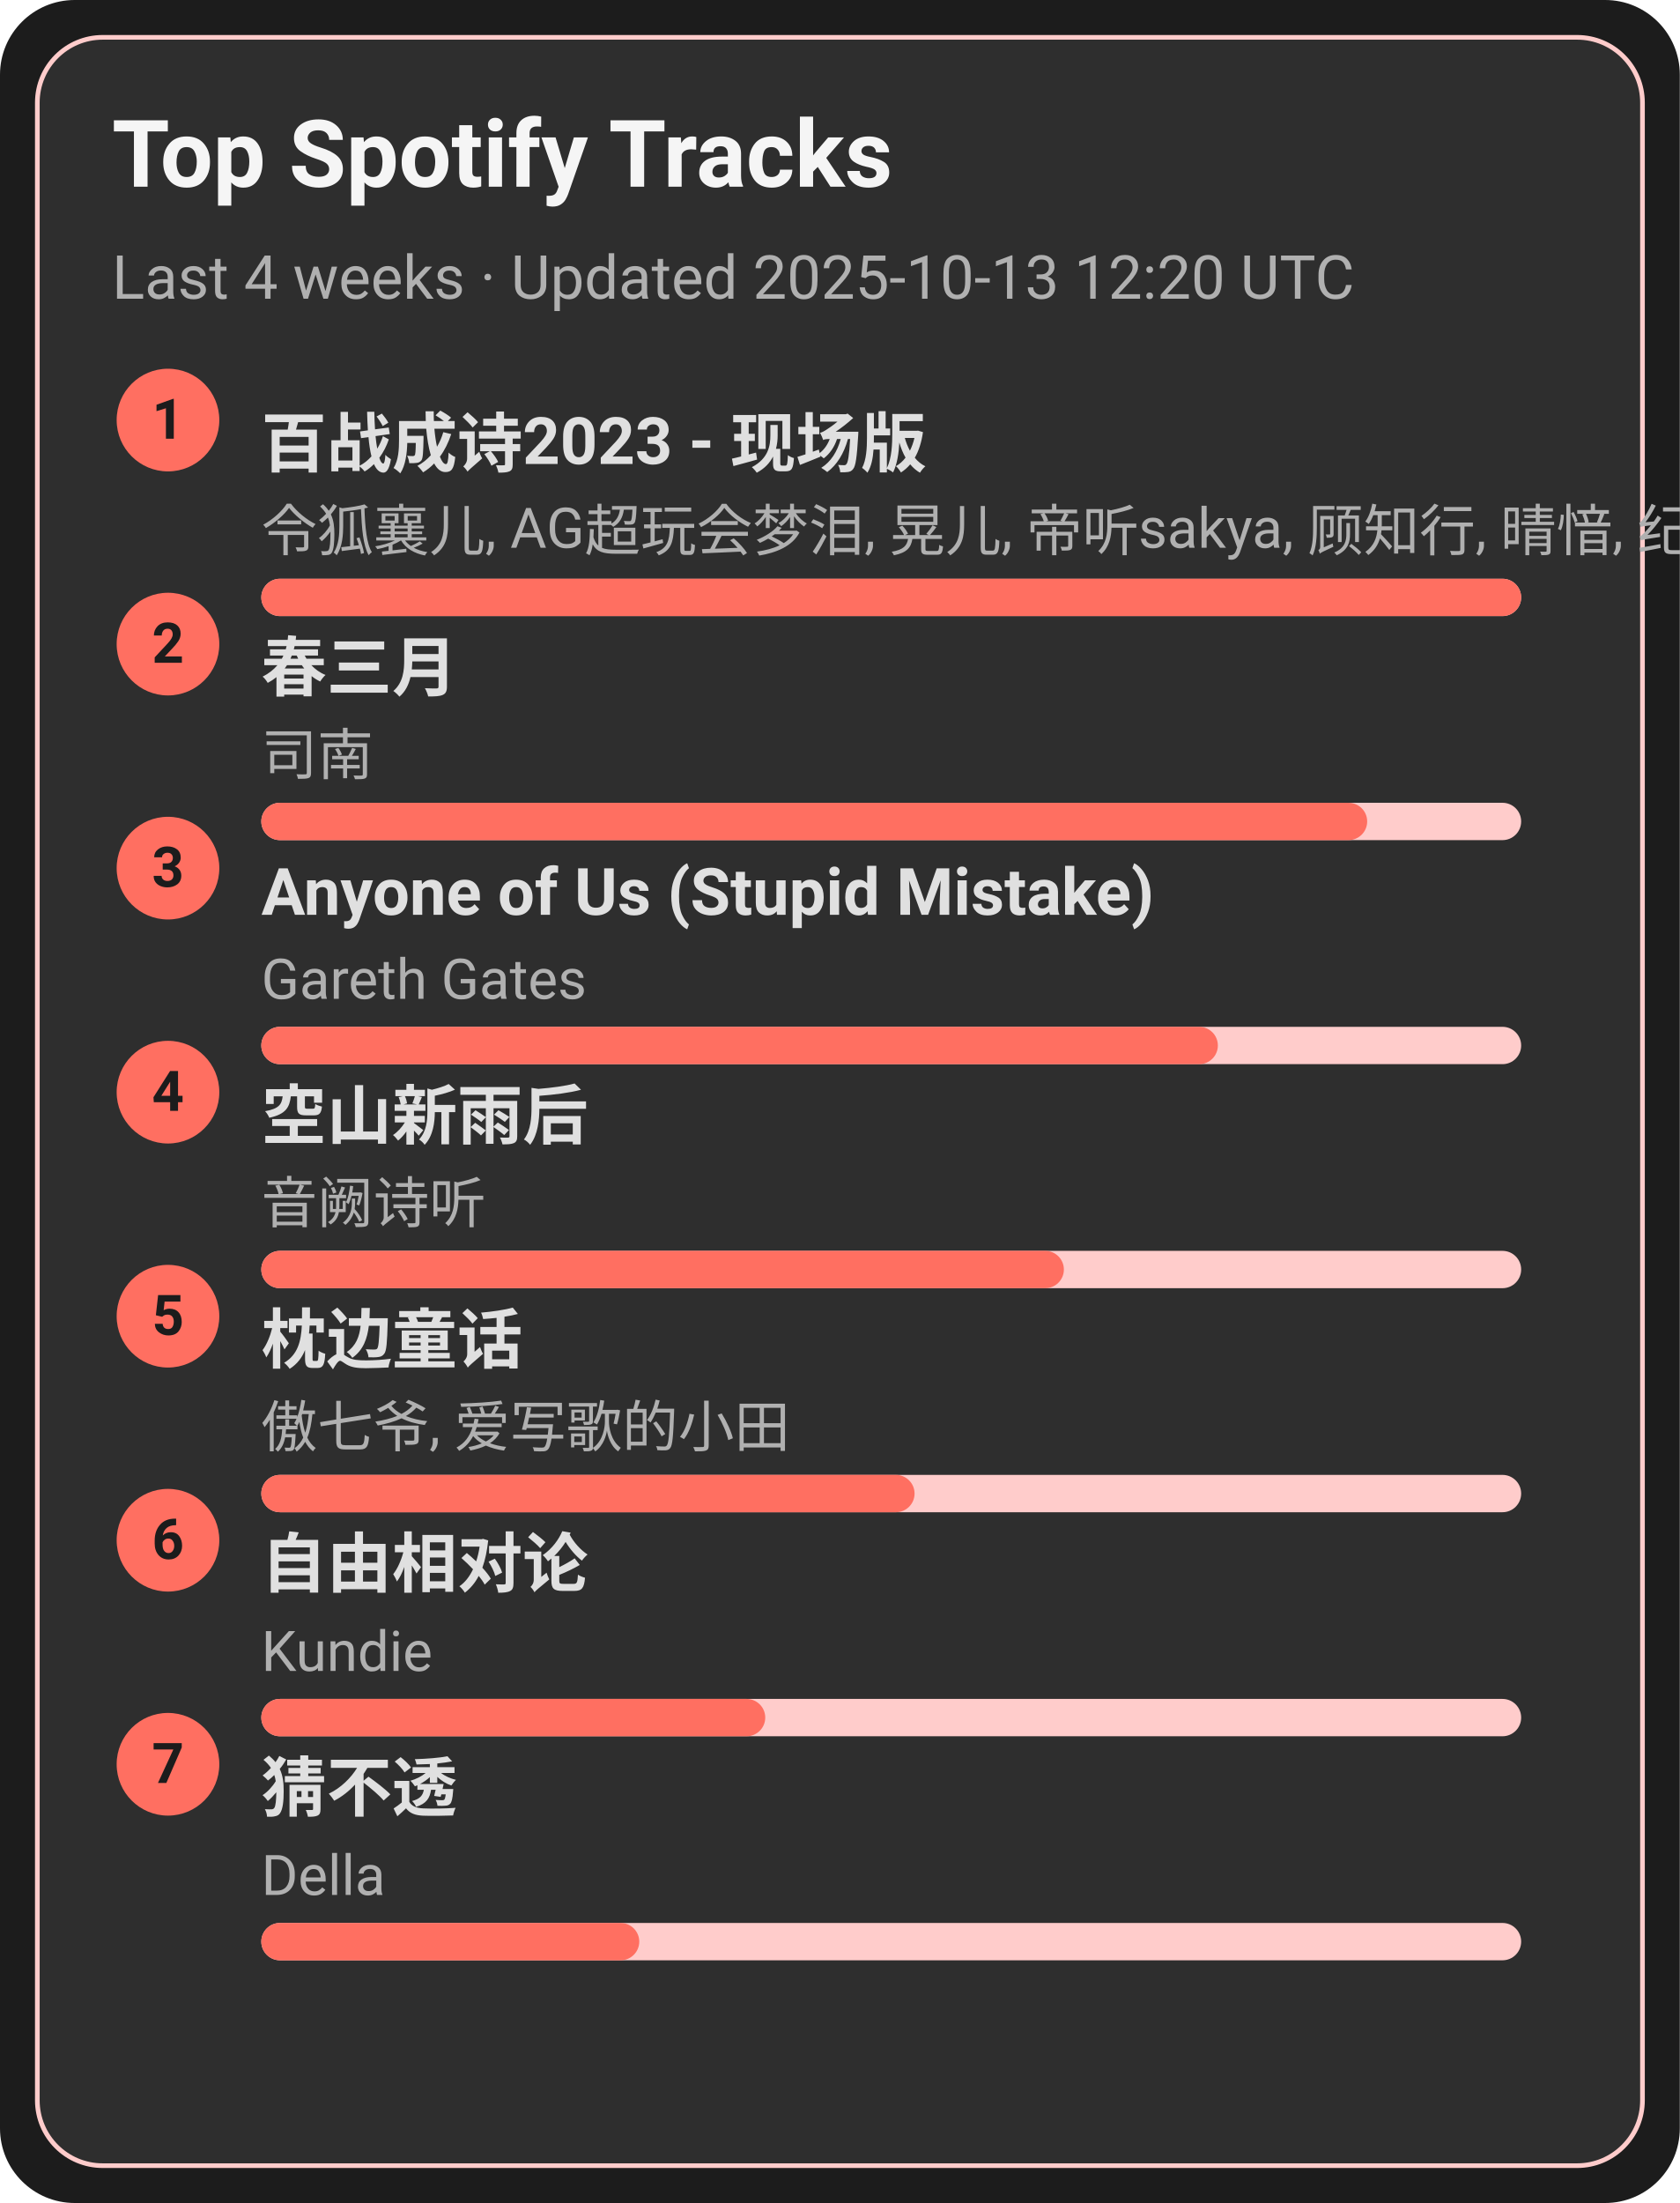
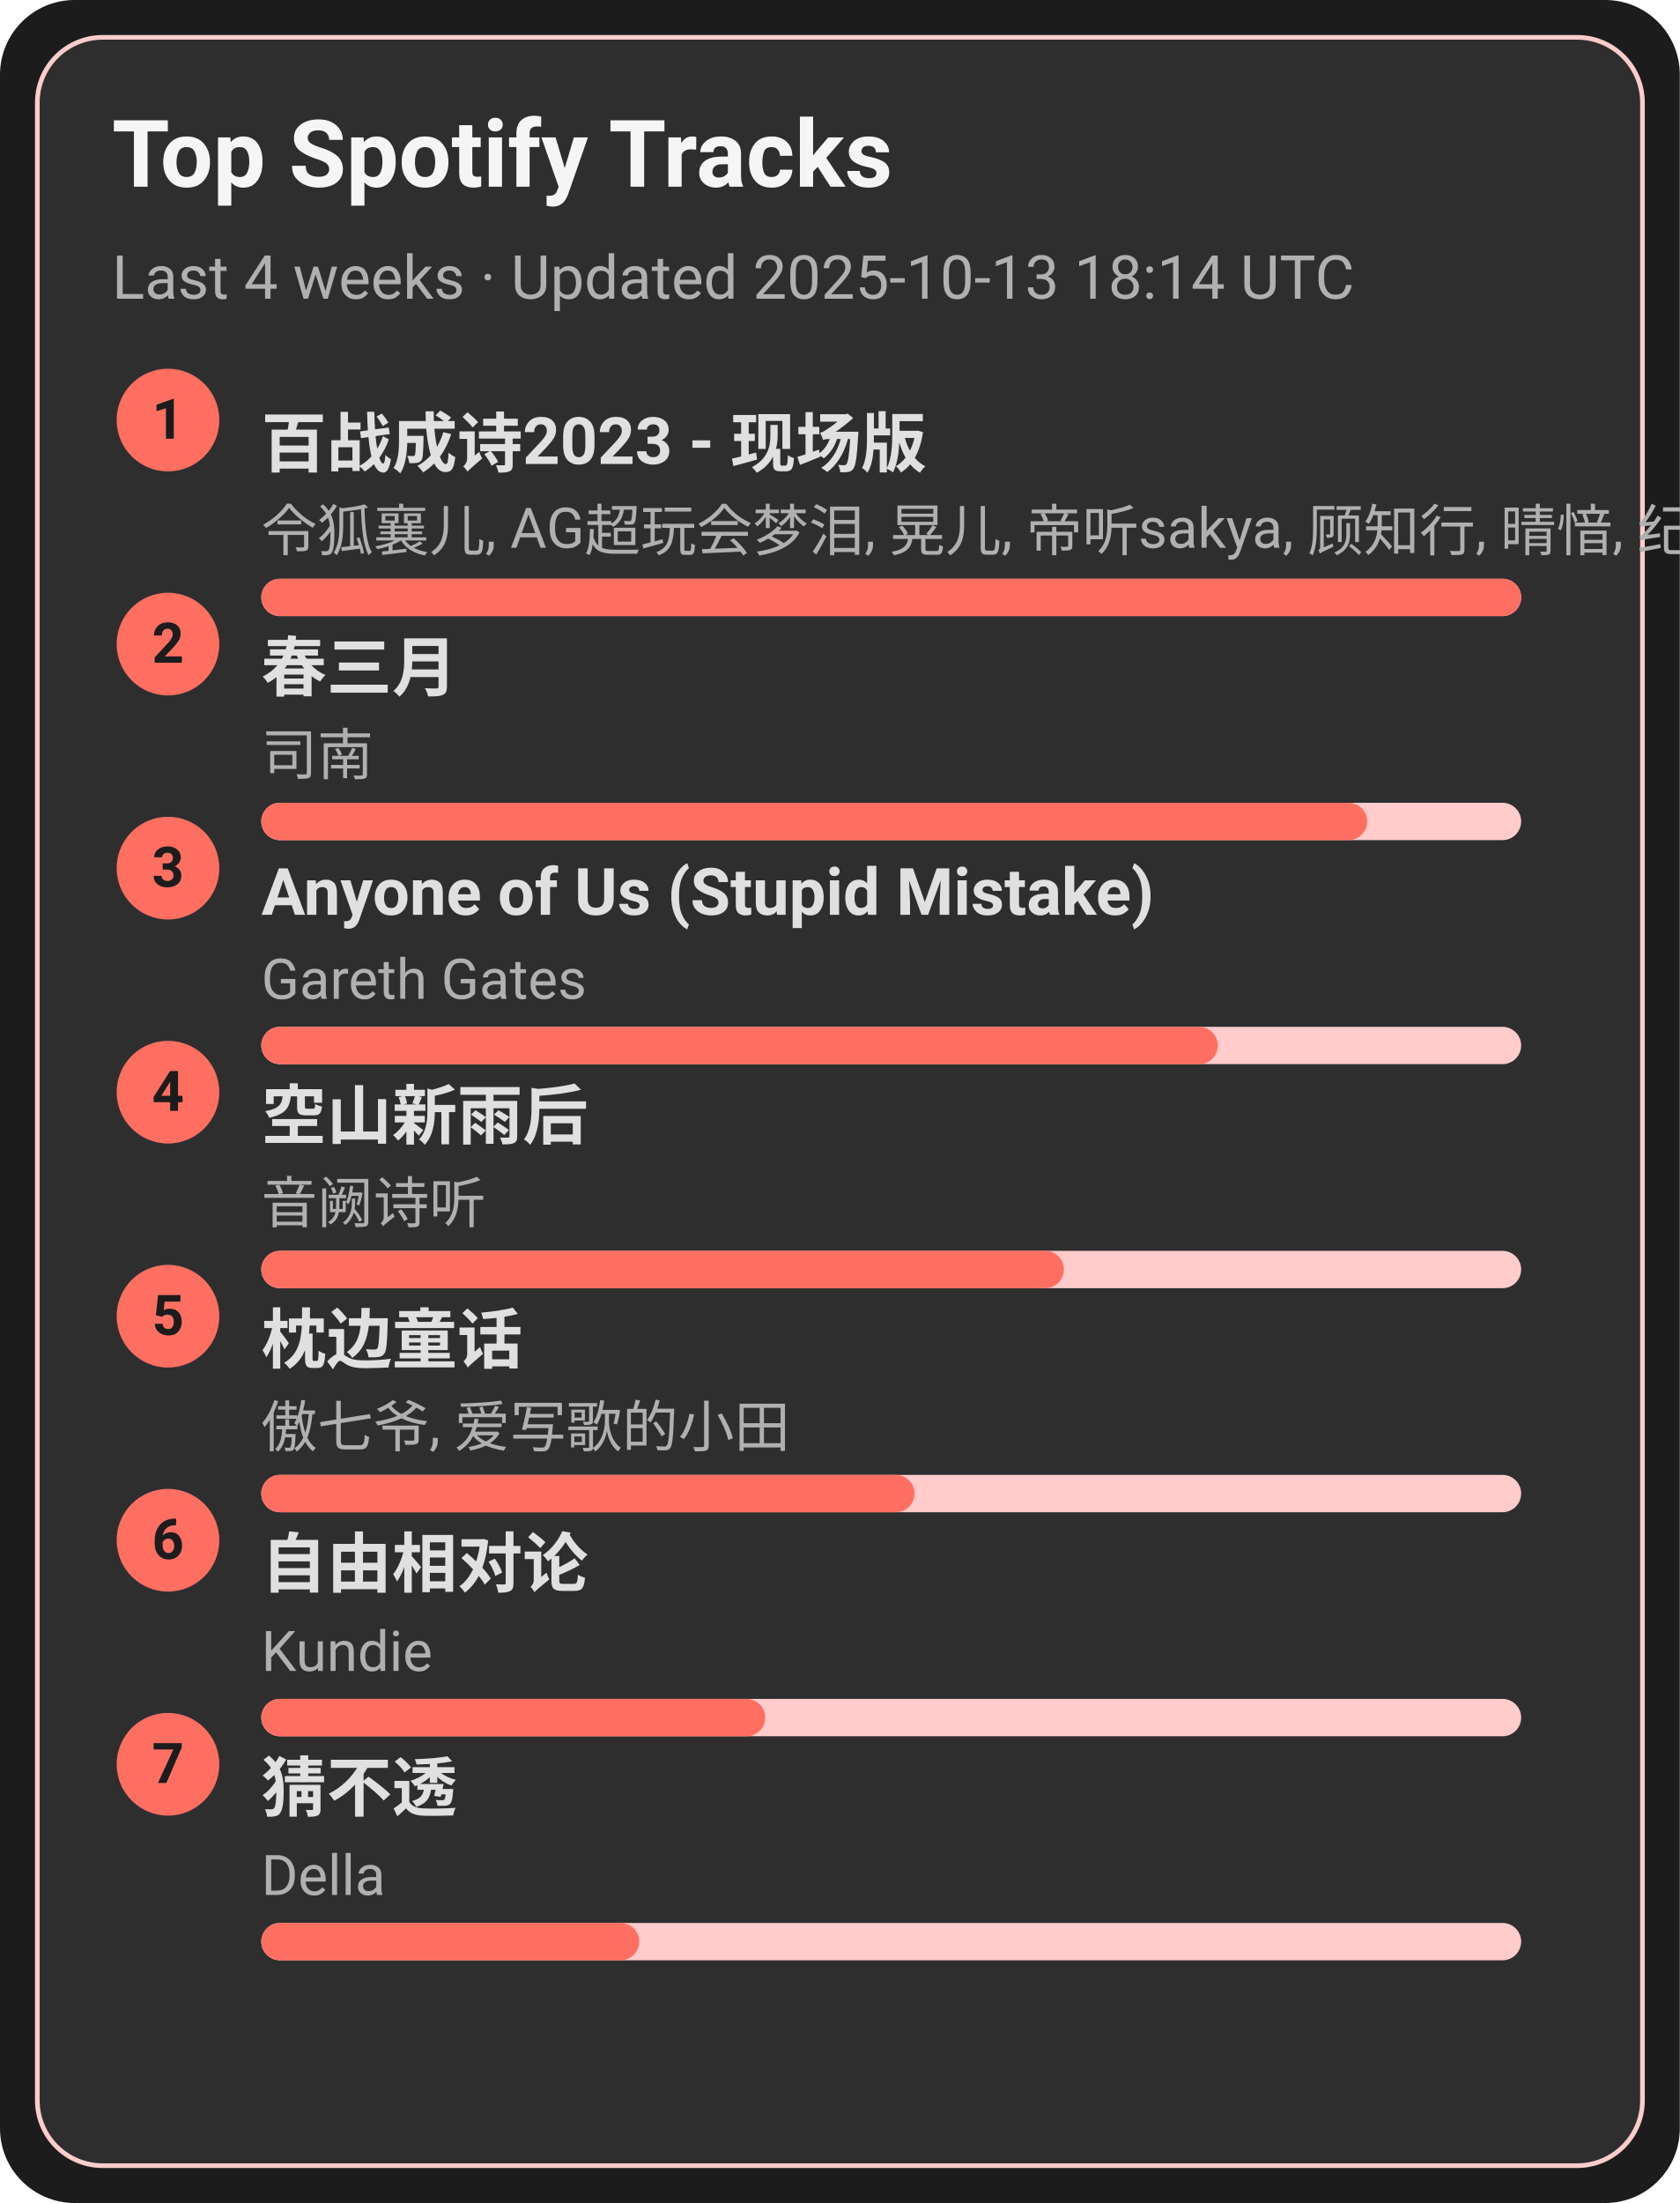
<svg xmlns="http://www.w3.org/2000/svg" width="360" height="472" viewBox="0 0 360 472">
  <style>text{font-family:-apple-system,BlinkMacSystemFont,Segoe UI,Roboto,Ubuntu,Helvetica Neue,Arial,Noto Sans,sans-serif}</style>
  <rect width="360" height="472" rx="16" fill="#1c1c1c" />
  <rect x="8" y="8" width="344" height="456" rx="14" fill="#2e2e2e" stroke="#ffcccb" />
  <text x="24" y="40" font-size="20" fill="#f5f5f5" font-weight="600">Top Spotify Tracks</text>
-   <text x="24" y="64" font-size="13" fill="#b0b0b0">Last 4 weeks · Updated 2025-10-13 12:20 UTC</text>
+   <text x="24" y="64" font-size="13" fill="#b0b0b0">Last 4 weeks · Updated 2025-10-13 18:14 UTC</text>
  <circle cx="36" cy="90" r="11" fill="#ff6f61" />
  <text x="36" y="94" text-anchor="middle" font-size="12" fill="#1c1c1c" font-weight="700">1</text>
  <a href="https://open.spotify.com/track/2gttnS8fWnDwziLFt2TLEi" target="_blank" rel="noopener noreferrer">
    <text x="56" y="100" font-size="14" fill="#e0e0e0" font-weight="600">百战成诗2023 - 现场版</text>
  </a>
  <text x="56" y="118" font-size="12" fill="#b0b0b0">令狐襄儿, AG超玩会梦泪, 晃儿, 帝听sakya, 顾知行, 晴愔, 纪粹希, 于冬然, 呦猫UNEKO</text>
  <rect x="56" y="124" width="270" height="8" rx="4" fill="#ffcccb" />
  <rect x="56" y="124" width="270" height="8" rx="4" fill="#ff6f61" />
  <circle cx="36" cy="138" r="11" fill="#ff6f61" />
  <text x="36" y="142" text-anchor="middle" font-size="12" fill="#1c1c1c" font-weight="700">2</text>
  <a href="https://open.spotify.com/track/5A9BOP4WTk2UayDlMb8w98" target="_blank" rel="noopener noreferrer">
    <text x="56" y="148" font-size="14" fill="#e0e0e0" font-weight="600">春三月</text>
  </a>
  <text x="56" y="166" font-size="12" fill="#b0b0b0">司南</text>
  <rect x="56" y="172" width="270" height="8" rx="4" fill="#ffcccb" />
  <rect x="56" y="172" width="237" height="8" rx="4" fill="#ff6f61" />
  <circle cx="36" cy="186" r="11" fill="#ff6f61" />
  <text x="36" y="190" text-anchor="middle" font-size="12" fill="#1c1c1c" font-weight="700">3</text>
  <a href="https://open.spotify.com/track/7KZo8AI9F3Vnn3FXEYBL9f" target="_blank" rel="noopener noreferrer">
    <text x="56" y="196" font-size="14" fill="#e0e0e0" font-weight="600">Anyone of Us (Stupid Mistake)</text>
  </a>
  <text x="56" y="214" font-size="12" fill="#b0b0b0">Gareth Gates</text>
  <rect x="56" y="220" width="270" height="8" rx="4" fill="#ffcccb" />
  <rect x="56" y="220" width="205" height="8" rx="4" fill="#ff6f61" />
  <circle cx="36" cy="234" r="11" fill="#ff6f61" />
  <text x="36" y="238" text-anchor="middle" font-size="12" fill="#1c1c1c" font-weight="700">4</text>
  <a href="https://open.spotify.com/track/7c1D58U8AIVOGlYzh5U6sk" target="_blank" rel="noopener noreferrer">
    <text x="56" y="244" font-size="14" fill="#e0e0e0" font-weight="600">空山新雨后</text>
  </a>
  <text x="56" y="262" font-size="12" fill="#b0b0b0">音阙诗听</text>
  <rect x="56" y="268" width="270" height="8" rx="4" fill="#ffcccb" />
  <rect x="56" y="268" width="172" height="8" rx="4" fill="#ff6f61" />
  <circle cx="36" cy="282" r="11" fill="#ff6f61" />
  <text x="36" y="286" text-anchor="middle" font-size="12" fill="#1c1c1c" font-weight="700">5</text>
  <a href="https://open.spotify.com/track/3I8tlHNA9NM8dL0B23xGIY" target="_blank" rel="noopener noreferrer">
    <text x="56" y="292" font-size="14" fill="#e0e0e0" font-weight="600">枕边童话</text>
  </a>
  <text x="56" y="310" font-size="12" fill="#b0b0b0">傲七爷, 爱写歌的小田</text>
  <rect x="56" y="316" width="270" height="8" rx="4" fill="#ffcccb" />
  <rect x="56" y="316" width="140" height="8" rx="4" fill="#ff6f61" />
  <circle cx="36" cy="330" r="11" fill="#ff6f61" />
  <text x="36" y="334" text-anchor="middle" font-size="12" fill="#1c1c1c" font-weight="700">6</text>
  <a href="https://open.spotify.com/track/1np2B0M4TkyE1xgpjG4dJn" target="_blank" rel="noopener noreferrer">
    <text x="56" y="340" font-size="14" fill="#e0e0e0" font-weight="600">自由相对论</text>
  </a>
  <text x="56" y="358" font-size="12" fill="#b0b0b0">Kundie</text>
  <rect x="56" y="364" width="270" height="8" rx="4" fill="#ffcccb" />
  <rect x="56" y="364" width="108" height="8" rx="4" fill="#ff6f61" />
  <circle cx="36" cy="378" r="11" fill="#ff6f61" />
  <text x="36" y="382" text-anchor="middle" font-size="12" fill="#1c1c1c" font-weight="700">7</text>
  <a href="https://open.spotify.com/track/5FGzM47D9MUa0y7qb2D0Ix" target="_blank" rel="noopener noreferrer">
    <text x="56" y="388" font-size="14" fill="#e0e0e0" font-weight="600">猜不透</text>
  </a>
  <text x="56" y="406" font-size="12" fill="#b0b0b0">Della</text>
  <rect x="56" y="412" width="270" height="8" rx="4" fill="#ffcccb" />
  <rect x="56" y="412" width="81" height="8" rx="4" fill="#ff6f61" />
</svg>
